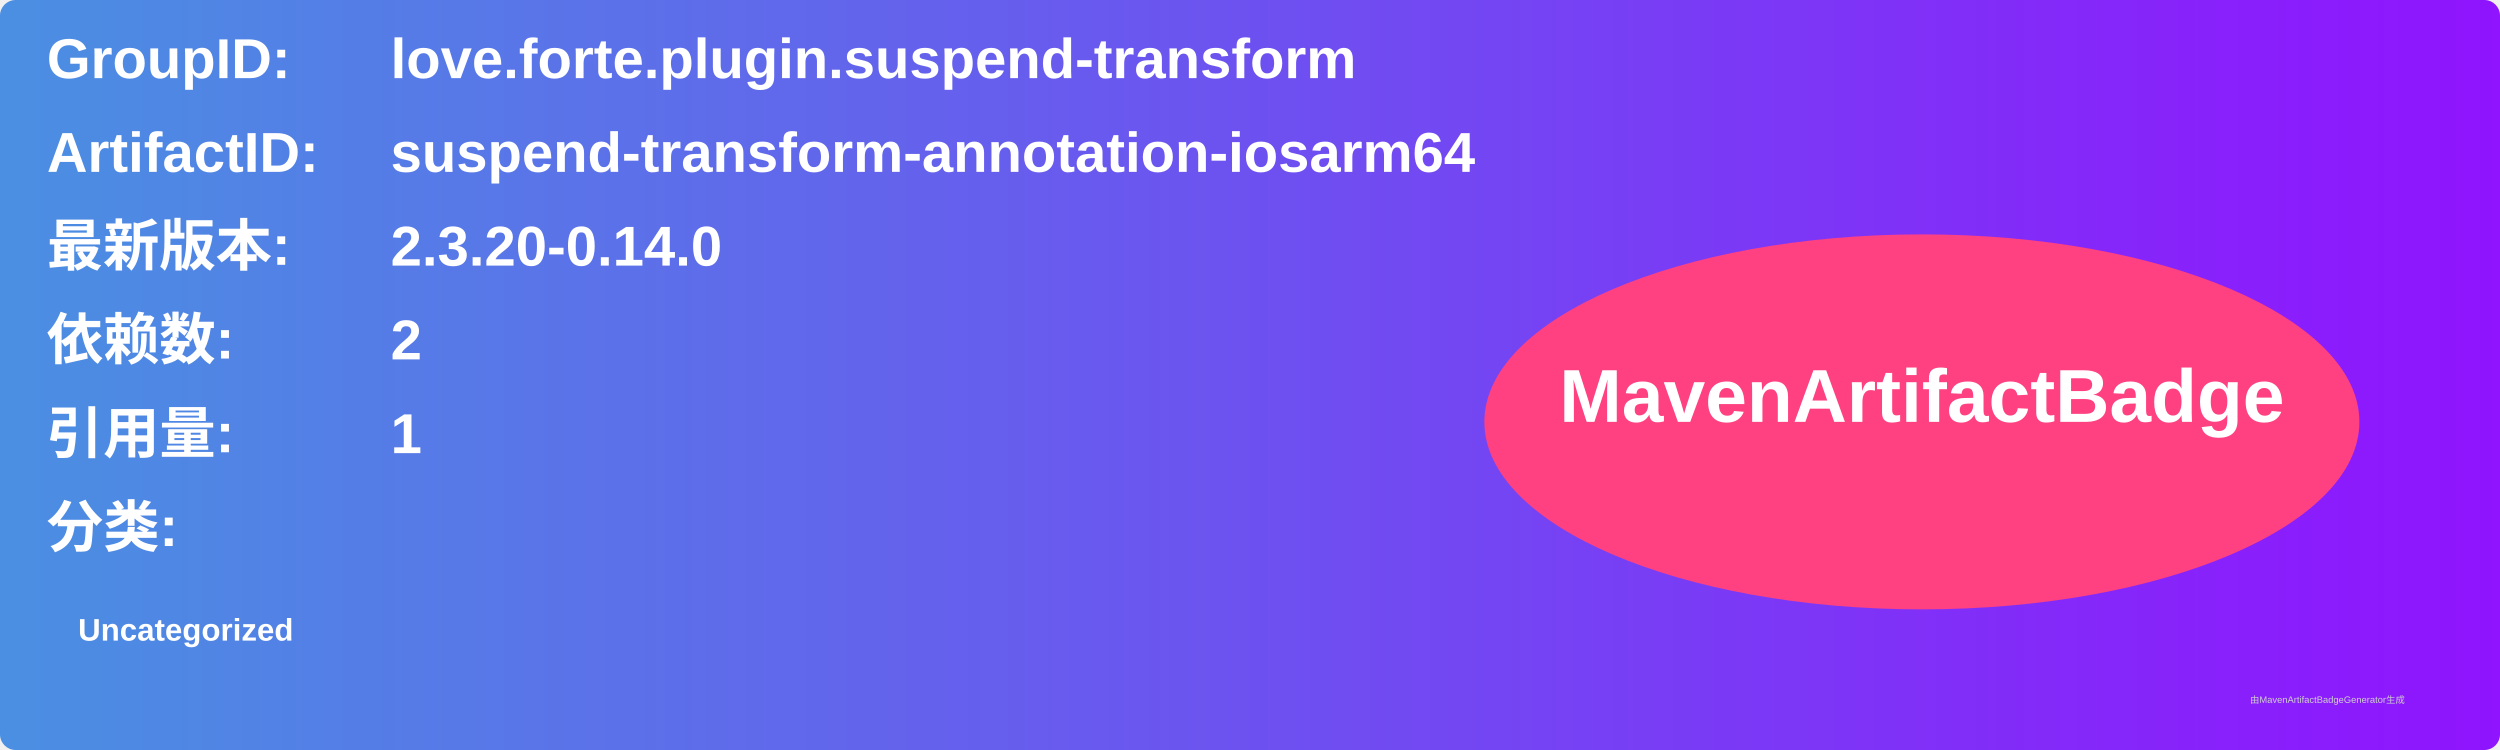
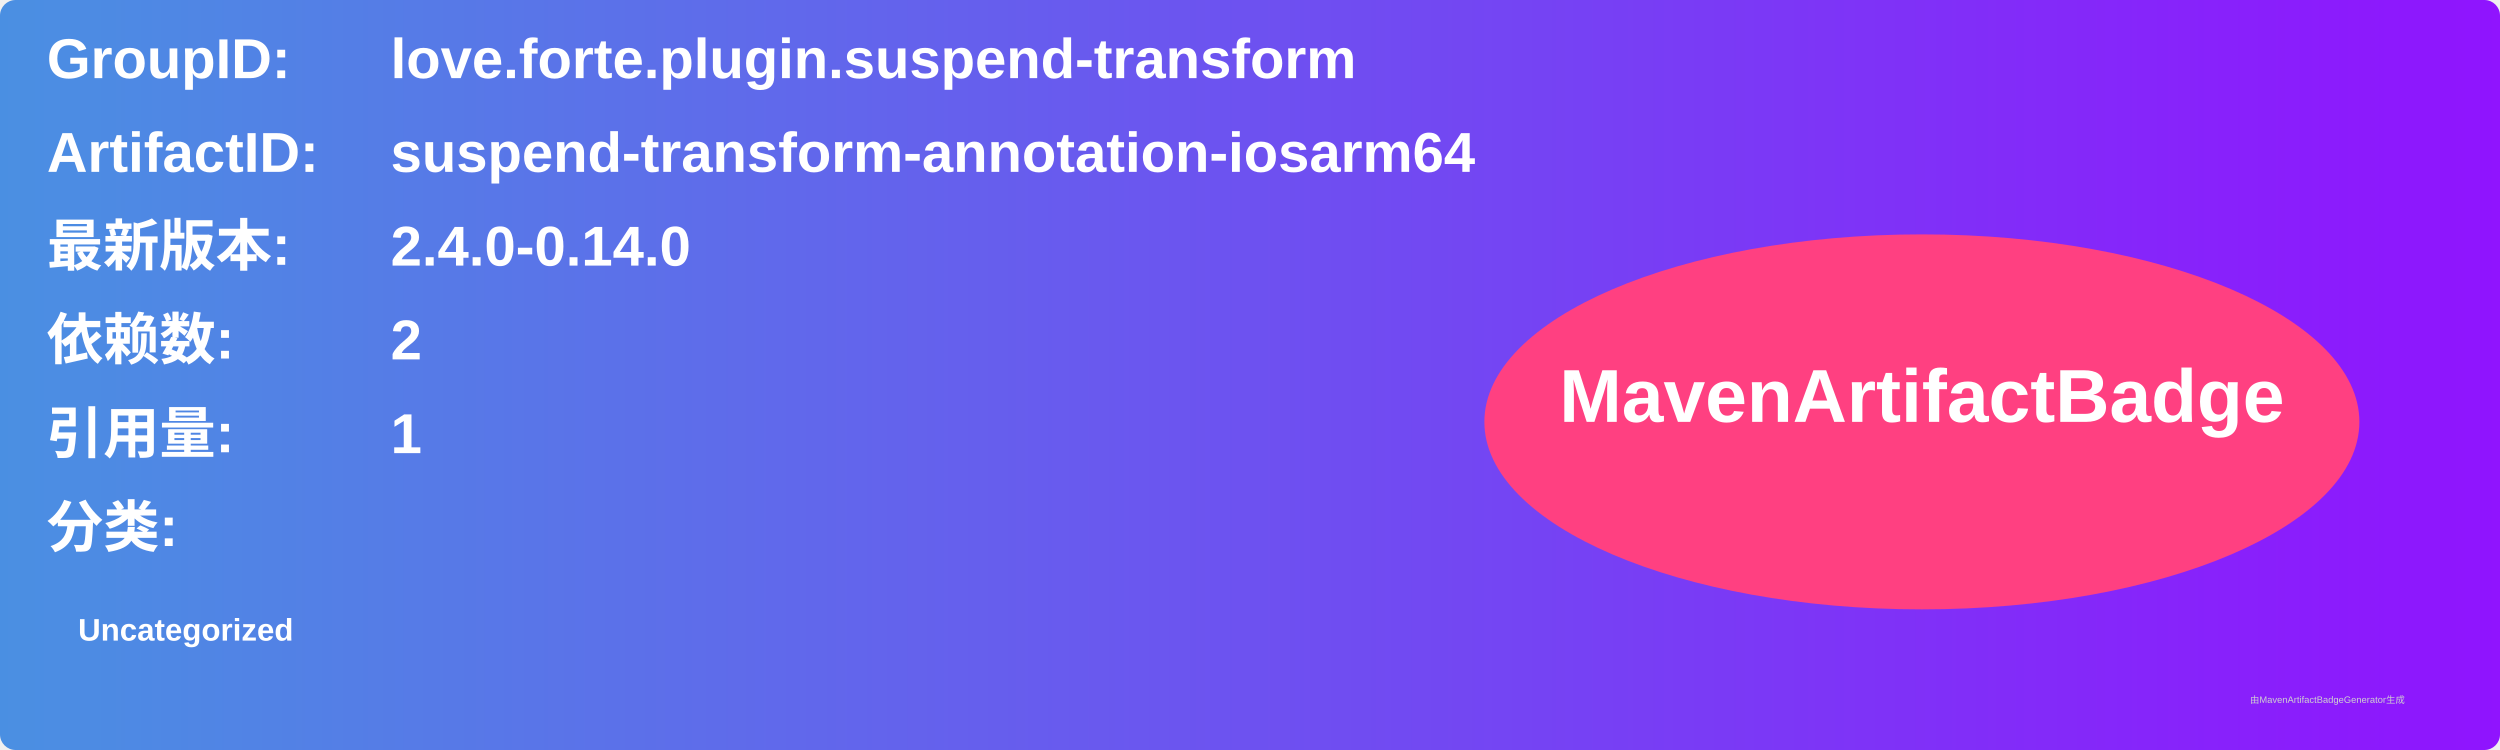
<svg xmlns="http://www.w3.org/2000/svg" width="800" height="240" viewBox="0 0 800 240">
  <linearGradient id="grad" x1="0%" y1="0%" x2="100%" y2="0%">
    <stop offset="0%" stop-color="#4a90e2" />
    <stop offset="100%" stop-color="#9013fe" />
  </linearGradient>
  <rect width="100%" height="100%" rx="5" ry="5" fill="url(#grad)" />
  <g transform="translate(15, 15)">
    <text x="0" y="10" font-family="Arial" font-size="18" fill="white" font-weight="bold" width="260">GroupID:</text>
    <text x="110" y="10" font-family="Arial" font-size="18" fill="white" font-weight="bold" width="460">love.forte.plugin.suspend-transform</text>
    <text x="0" y="40" font-family="Arial" font-size="18" fill="white" font-weight="bold" width="260">ArtifactID:</text>
    <text x="110" y="40" font-family="Arial" font-size="18" fill="white" font-weight="bold" width="460">suspend-transform-annotation-iosarm64</text>
    <text x="0" y="70" font-family="Arial" font-size="18" fill="white" font-weight="bold">最新版本:</text>
    <text x="110" y="70" font-family="Arial" font-size="18" fill="white" font-weight="bold">
-       <tspan font-weight="bold">2.3.20-0.14.0</tspan>
+       <tspan font-weight="bold">2.4.0-0.14.0</tspan>
    </text>
    <text x="0" y="100" font-family="Arial" font-size="18" fill="white" font-weight="bold">依赖数: </text>
    <text x="110" y="100" font-family="Arial" font-size="18" fill="white">
      <tspan font-weight="bold">2</tspan>
    </text>
    <text x="0" y="130" font-family="Arial" font-size="18" fill="white" font-weight="bold">引用量: </text>
    <text x="110" y="130" font-family="Arial" font-size="18" fill="white">
      <tspan font-weight="bold">1</tspan>
    </text>
    <text x="0" y="160" font-family="Arial" font-size="18" fill="white" font-weight="bold">分类:</text>
    <text x="10" y="190" font-family="Arial" font-size="10" fill="white">
      <tspan font-weight="bold">Uncategorized</tspan>
    </text>
    <ellipse cx="600" cy="120" rx="140" ry="60" fill="#ff4081" />
    <text x="600" y="120" text-anchor="middle" font-family="Arial" font-size="24" fill="white" font-weight="bold">MavenArtifactBadge</text>
  </g>
  <text x="720" y="225" font-family="Arial" font-size="3" fill="#d0d0d0">由MavenArtifactBadgeGenerator生成</text>
</svg>
